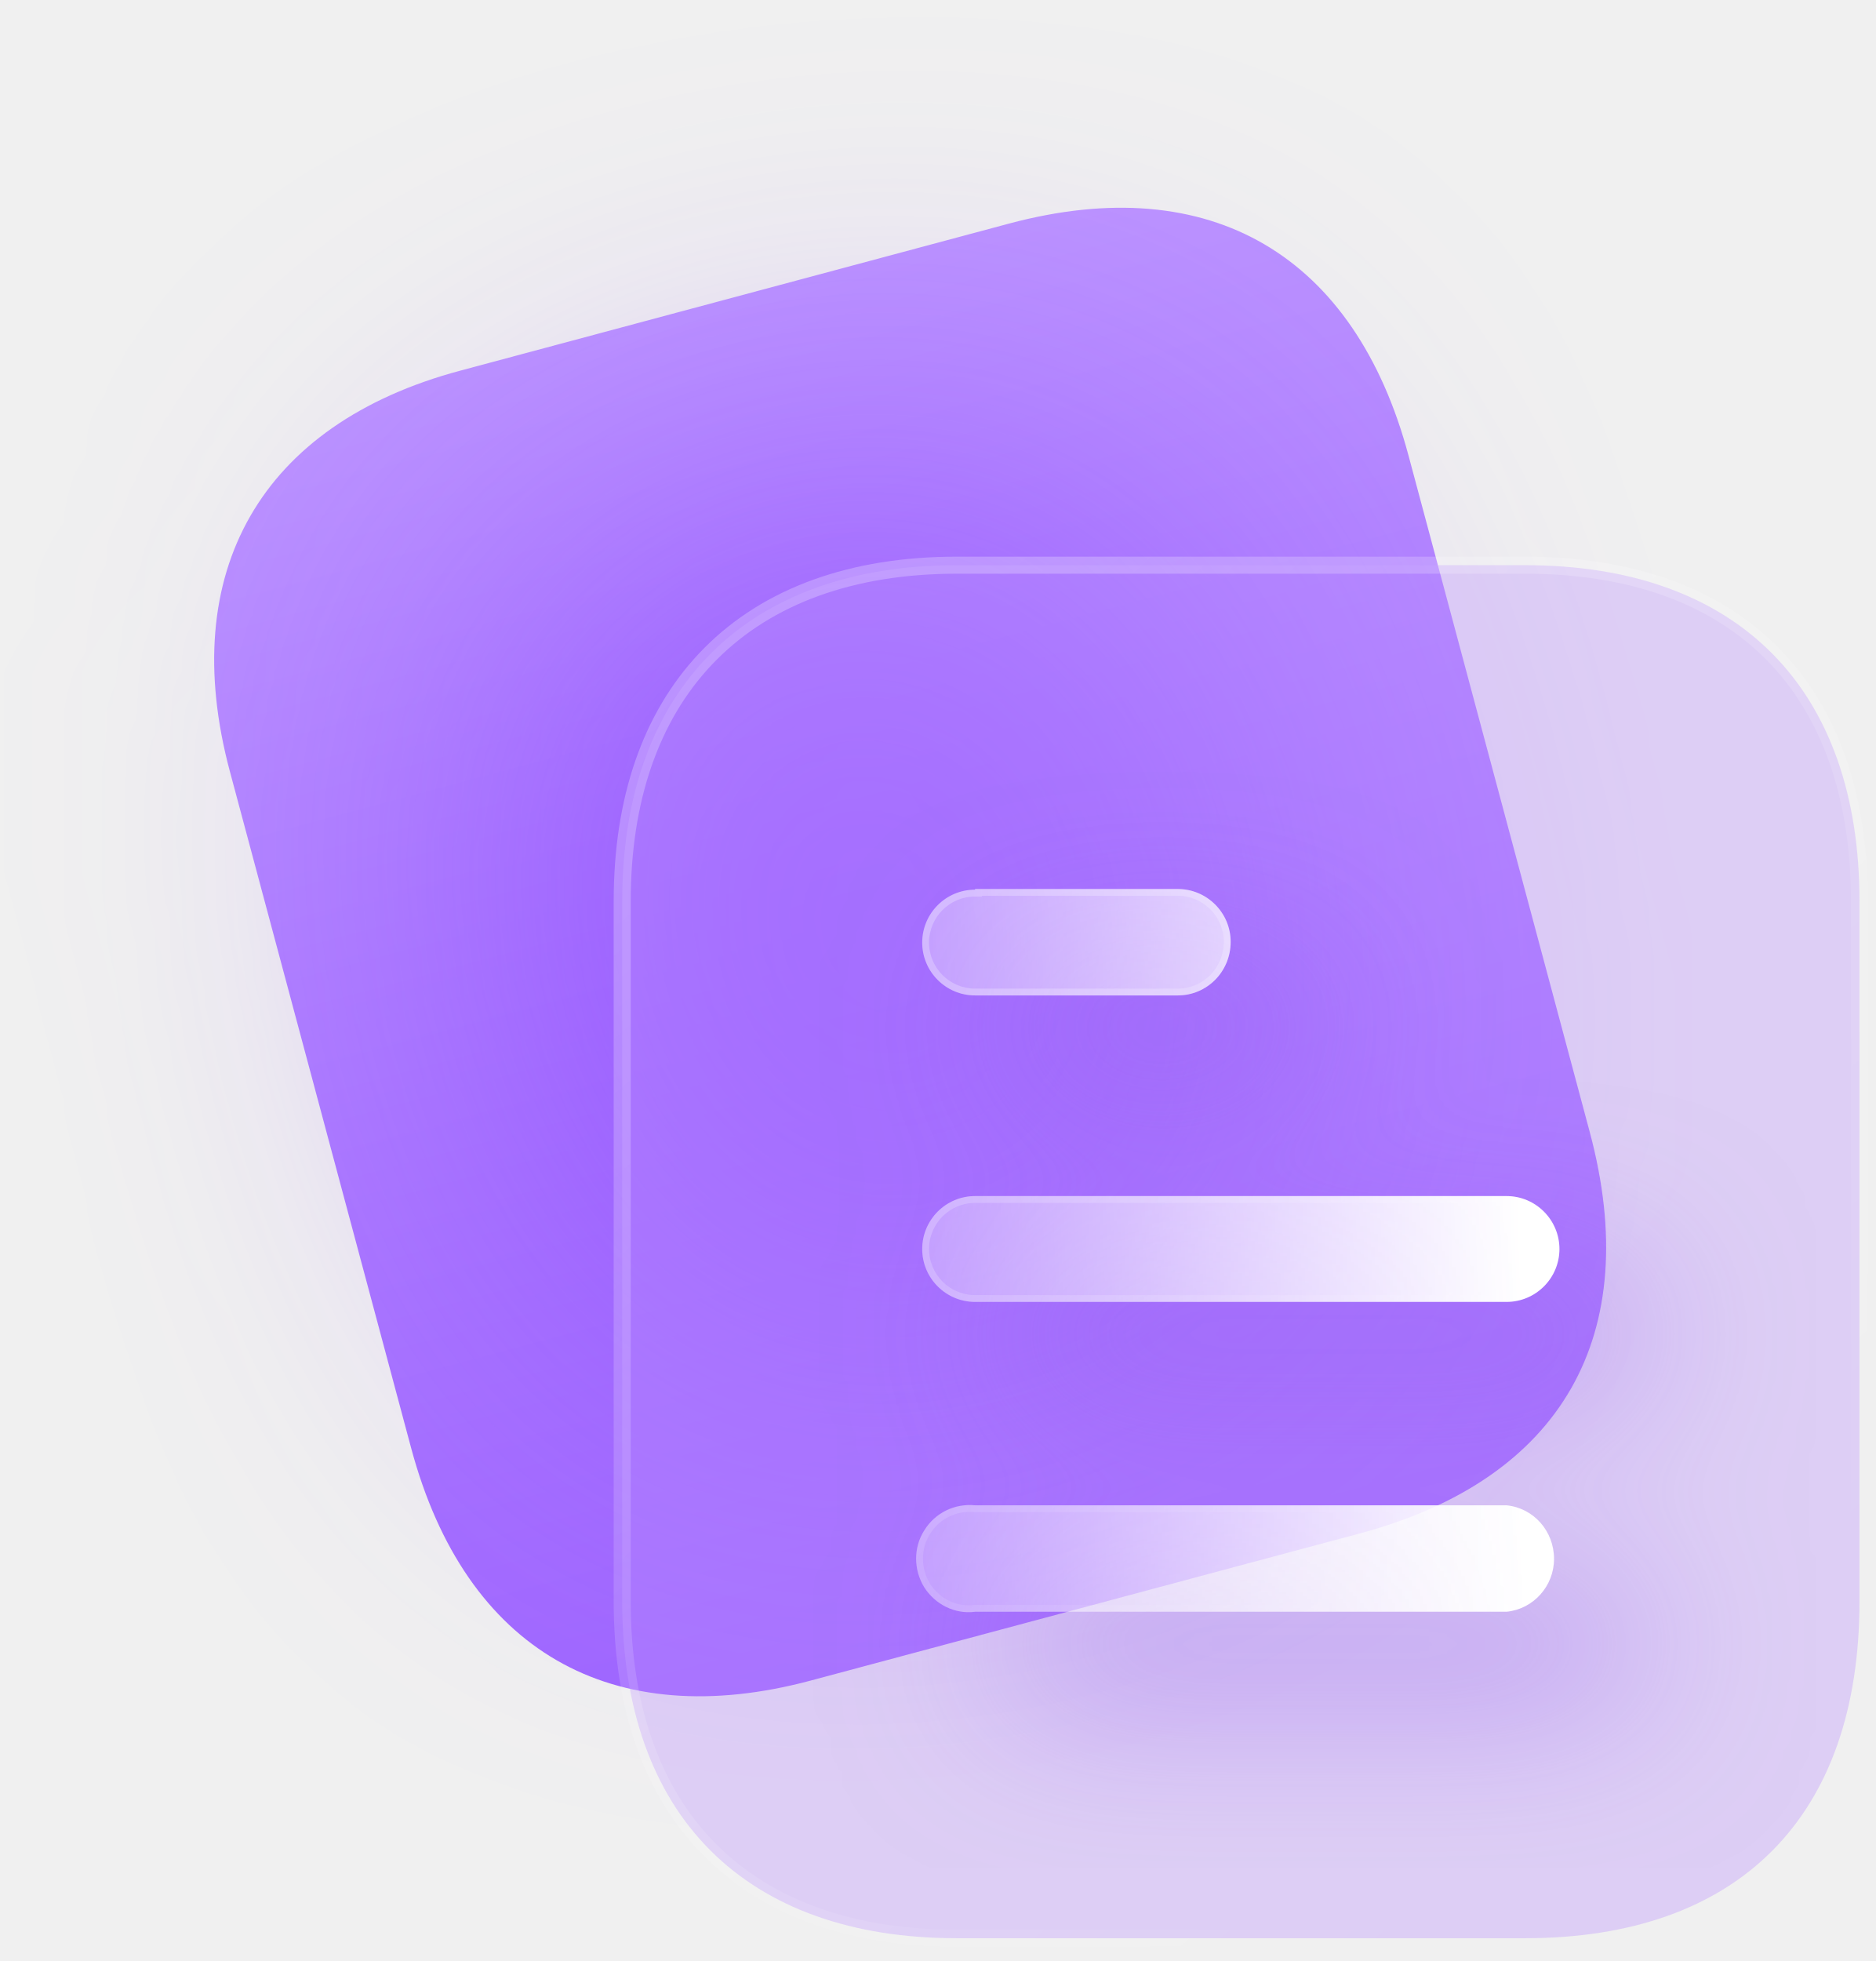
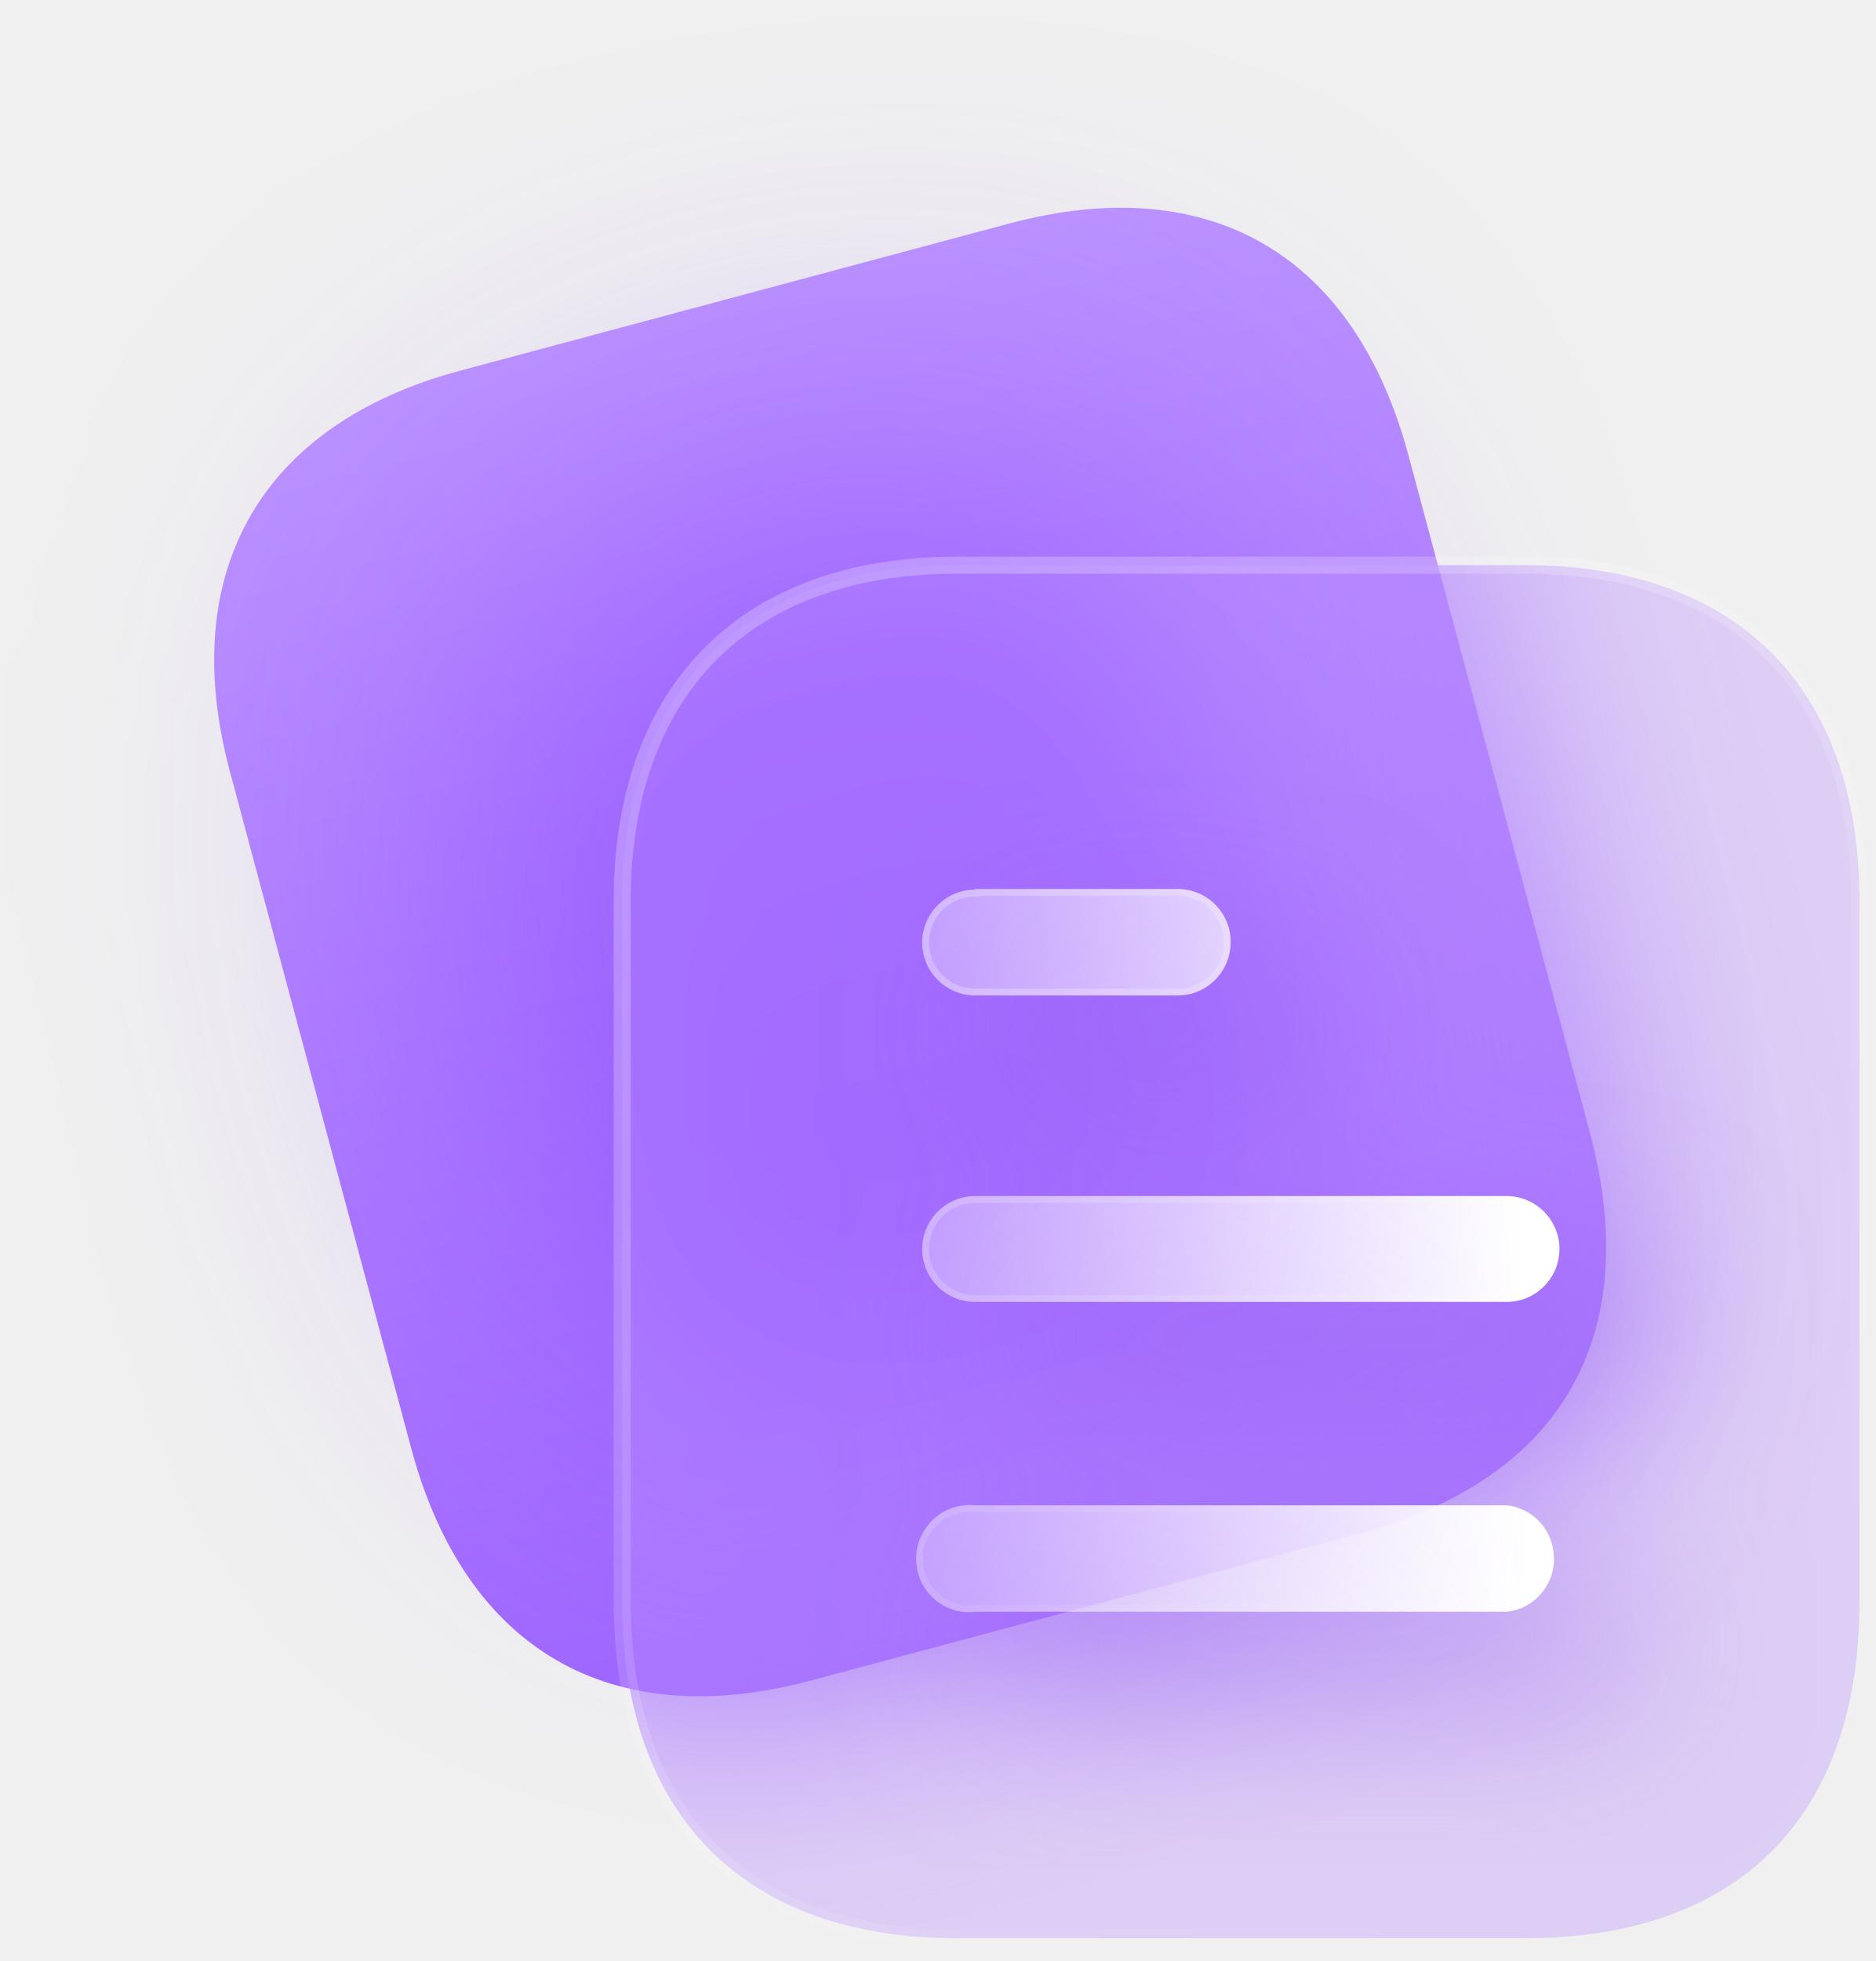
<svg xmlns="http://www.w3.org/2000/svg" width="110" height="115" viewBox="0 0 110 115" fill="none">
  <path d="M59.173 13.114L26.985 21.739C15.31 24.867 10.344 33.525 13.483 45.239L24.113 84.912C27.303 96.818 35.892 101.679 47.567 98.55L79.755 89.926C91.618 86.747 96.434 78.294 93.243 66.388L82.613 26.715C79.474 15.002 71.037 9.935 59.173 13.114Z" fill="url(#paint0_linear_1031_7291)" />
  <g filter="url(#filter0_f_1031_7291)">
    <rect x="37.147" y="84.71" width="51.349" height="43.483" rx="14" transform="rotate(-105 37.1471 84.7101)" fill="#8237FF" fill-opacity="0.5" />
  </g>
+   <g clip-path="url(#frostClip_7291)" filter="url(#frostBlur_7291)">
+     <path d="M59.173 13.114L26.985 21.739C15.31 24.867 10.344 33.525 13.483 45.239L24.113 84.912C27.303 96.818 35.892 101.679 47.567 98.55L79.755 89.926C91.618 86.747 96.434 78.294 93.243 66.388L82.613 26.715C79.474 15.002 71.037 9.935 59.173 13.114Z" fill="url(#paint0_linear_1031_7291)" />
+     <rect x="37.147" y="84.71" width="51.349" height="43.483" rx="14" transform="rotate(-105 37.1471 84.7101)" fill="#8237FF" fill-opacity="0.5" />
+   </g>
  <path d="M89.442 33.144C95.678 33.144 100.601 34.943 103.964 38.347C107.325 41.75 109.063 46.692 109.063 52.848V93.921C109.063 100.174 107.327 105.127 103.964 108.517C100.599 111.907 95.675 113.665 89.442 113.665H56.119C49.981 113.665 45.058 111.907 41.67 108.519C38.281 105.131 36.494 100.178 36.494 93.921V52.848L36.499 52.275C36.607 46.382 38.389 41.642 41.67 38.346C45.056 34.944 49.978 33.144 56.119 33.144H89.442Z" fill="#BA90FF" fill-opacity="0.35" stroke="url(#paint1_linear_1031_7291)" stroke-linecap="round" stroke-linejoin="round" />
+   <clipPath id="frostClip_7291">
+     <path d="M89.442 33.144C95.678 33.144 100.601 34.943 103.964 38.347C107.325 41.75 109.063 46.692 109.063 52.848V93.921C109.063 100.174 107.327 105.127 103.964 108.517C100.599 111.907 95.675 113.665 89.442 113.665H56.119C49.981 113.665 45.058 111.907 41.67 108.519C38.281 105.131 36.494 100.178 36.494 93.921V52.848L36.499 52.275C36.607 46.382 38.389 41.642 41.67 38.346C45.056 34.944 49.978 33.144 56.119 33.144H89.442Z" />
+   </clipPath>
+   <filter id="frostBlur_7291" x="-20%" y="-20%" width="140%" height="140%">
+     <feGaussianBlur stdDeviation="7" />
+   </filter>
  <g filter="url(#filter2_d_1031_7291)">
    <mask id="path-4-inside-1_1031_7291" fill="white">
      <path d="M57.192 88.277H88.365C89.951 88.436 91.148 89.788 91.148 91.418C91.148 93.004 89.951 94.359 88.365 94.519H57.192C55.999 94.678 54.847 94.082 54.211 93.088C53.574 92.054 53.574 90.742 54.211 89.748C54.847 88.715 55.999 88.157 57.192 88.277ZM88.364 70.142C90.073 70.142 91.465 71.538 91.465 73.247C91.465 74.957 90.073 76.349 88.364 76.349H57.192C55.478 76.349 54.09 74.957 54.09 73.247C54.09 71.538 55.478 70.142 57.192 70.142H88.364ZM69.077 52.134C70.79 52.134 72.181 53.526 72.181 55.232C72.181 56.985 70.79 58.376 69.077 58.376H57.192C55.478 58.376 54.09 56.984 54.09 55.275C54.091 53.565 55.478 52.174 57.192 52.174V52.134H69.077Z" />
    </mask>
    <path d="M57.192 88.277H88.365C89.951 88.436 91.148 89.788 91.148 91.418C91.148 93.004 89.951 94.359 88.365 94.519H57.192C55.999 94.678 54.847 94.082 54.211 93.088C53.574 92.054 53.574 90.742 54.211 89.748C54.847 88.715 55.999 88.157 57.192 88.277ZM88.364 70.142C90.073 70.142 91.465 71.538 91.465 73.247C91.465 74.957 90.073 76.349 88.364 76.349H57.192C55.478 76.349 54.09 74.957 54.09 73.247C54.09 71.538 55.478 70.142 57.192 70.142H88.364ZM69.077 52.134C70.79 52.134 72.181 53.526 72.181 55.232C72.181 56.985 70.79 58.376 69.077 58.376H57.192C55.478 58.376 54.09 56.984 54.09 55.275C54.091 53.565 55.478 52.174 57.192 52.174V52.134H69.077Z" fill="url(#paint2_linear_1031_7291)" />
    <path d="M57.192 88.277L57.152 88.675L57.172 88.677H57.192V88.277ZM88.365 88.277L88.405 87.879L88.385 87.876H88.365V88.277ZM91.148 91.418L91.548 91.418V91.418H91.148ZM88.365 94.519V94.919H88.385L88.405 94.917L88.365 94.519ZM57.192 94.519V94.119H57.165L57.139 94.122L57.192 94.519ZM54.211 93.088L53.87 93.298L53.874 93.304L54.211 93.088ZM54.211 89.748L54.547 89.964L54.551 89.958L54.211 89.748ZM91.465 73.247H91.865V73.247L91.465 73.247ZM54.09 73.247L53.69 73.247V73.247H54.09ZM69.077 52.134L69.077 51.734H69.077V52.134ZM72.181 55.232L72.581 55.232V55.232H72.181ZM69.077 58.376V58.776H69.077L69.077 58.376ZM54.09 55.275L53.69 55.275V55.275H54.09ZM57.192 52.174V52.574H57.592V52.174H57.192ZM57.192 52.134V51.734H56.792V52.134H57.192ZM57.192 88.277V88.677H88.365V88.277V87.876H57.192V88.277ZM88.365 88.277L88.325 88.674C89.699 88.812 90.748 89.986 90.748 91.418H91.148H91.548C91.548 89.59 90.203 88.059 88.405 87.879L88.365 88.277ZM91.148 91.418L90.748 91.418C90.748 92.803 89.702 93.983 88.325 94.121L88.365 94.519L88.405 94.917C90.2 94.737 91.548 93.205 91.548 91.418L91.148 91.418ZM88.365 94.519V94.119H57.192V94.519V94.919H88.365V94.519ZM57.192 94.519L57.139 94.122C56.114 94.259 55.107 93.747 54.547 92.872L54.211 93.088L53.874 93.304C54.586 94.417 55.885 95.097 57.245 94.915L57.192 94.519ZM54.211 93.088L54.551 92.878C53.992 91.971 53.997 90.824 54.547 89.964L54.211 89.748L53.874 89.533C53.152 90.66 53.156 92.138 53.87 93.298L54.211 93.088ZM54.211 89.748L54.551 89.958C55.106 89.056 56.11 88.57 57.152 88.675L57.192 88.277L57.232 87.879C55.889 87.744 54.587 88.373 53.87 89.539L54.211 89.748ZM88.364 70.142V70.542C89.852 70.542 91.065 71.758 91.065 73.247L91.465 73.247L91.865 73.247C91.865 71.317 90.295 69.742 88.364 69.742V70.142ZM91.465 73.247H91.065C91.065 74.736 89.853 75.949 88.364 75.949V76.349V76.749C90.294 76.749 91.865 75.178 91.865 73.247H91.465ZM88.364 76.349V75.949H57.192V76.349V76.749H88.364V76.349ZM57.192 76.349V75.949C55.7 75.949 54.49 74.736 54.49 73.247H54.09H53.69C53.69 75.177 55.257 76.749 57.192 76.749V76.349ZM54.09 73.247L54.49 73.247C54.49 71.758 55.7 70.542 57.192 70.542V70.142V69.742C55.256 69.742 53.691 71.318 53.69 73.247L54.09 73.247ZM57.192 70.142V70.542H88.364V70.142V69.742H57.192V70.142ZM69.077 52.134L69.077 52.534C70.57 52.534 71.781 53.748 71.781 55.232H72.181H72.581C72.581 53.305 71.011 51.734 69.077 51.734L69.077 52.134ZM72.181 55.232L71.781 55.232C71.781 56.767 70.566 57.976 69.077 57.976L69.077 58.376L69.077 58.776C71.014 58.776 72.581 57.202 72.581 55.232L72.181 55.232ZM69.077 58.376V57.976H57.192V58.376V58.776H69.077V58.376ZM57.192 58.376V57.976C55.7 57.976 54.49 56.764 54.49 55.275H54.09H53.69C53.69 57.205 55.257 58.776 57.192 58.776V58.376ZM54.09 55.275L54.49 55.275C54.491 53.786 55.7 52.574 57.192 52.574V52.174V51.774C55.257 51.774 53.691 53.344 53.69 55.275L54.09 55.275ZM57.192 52.174H57.592V52.134H57.192H56.792V52.174H57.192ZM57.192 52.134V52.534H69.077V52.134V51.734H57.192V52.134Z" fill="url(#paint3_linear_1031_7291)" mask="url(#path-4-inside-1_1031_7291)" />
  </g>
  <defs>
    <filter id="filter0_f_1031_7291" x="0" y="0" width="103.005" height="108.567" filterUnits="userSpaceOnUse" color-interpolation-filters="sRGB">
      <feFlood flood-opacity="0" result="BackgroundImageFix" />
      <feBlend mode="normal" in="SourceGraphic" in2="BackgroundImageFix" result="shape" />
      <feGaussianBlur stdDeviation="13.5" result="effect1_foregroundBlur_1031_7291" />
    </filter>
    <clipPath id="bgblur_0_1031_7291_clip_path" transform="translate(-11.9938 -8.64374)">
      <path d="M89.442 33.144C95.678 33.144 100.601 34.943 103.964 38.347C107.325 41.75 109.063 46.692 109.063 52.848V93.921C109.063 100.174 107.327 105.127 103.964 108.517C100.599 111.907 95.675 113.665 89.442 113.665H56.119C49.981 113.665 45.058 111.907 41.67 108.519C38.281 105.131 36.494 100.178 36.494 93.921V52.848L36.499 52.275C36.607 46.382 38.389 41.642 41.67 38.346C45.056 34.944 49.978 33.144 56.119 33.144H89.442Z" />
    </clipPath>
    <filter id="filter2_d_1031_7291" x="38.733" y="37.134" width="67.732" height="72.41" filterUnits="userSpaceOnUse" color-interpolation-filters="sRGB">
      <feFlood flood-opacity="0" result="BackgroundImageFix" />
      <feColorMatrix in="SourceAlpha" type="matrix" values="0 0 0 0 0 0 0 0 0 0 0 0 0 0 0 0 0 0 127 0" result="hardAlpha" />
      <feOffset dx="5" dy="5" />
      <feGaussianBlur stdDeviation="5" />
      <feColorMatrix type="matrix" values="0 0 0 0 0.577 0 0 0 0 0.359 0 0 0 0 0.938 0 0 0 0.5 0" />
      <feBlend mode="normal" in2="BackgroundImageFix" result="effect1_dropShadow_1031_7291" />
      <feBlend mode="normal" in="SourceGraphic" in2="effect1_dropShadow_1031_7291" result="shape" />
    </filter>
    <clipPath id="bgblur_1_1031_7291_clip_path" transform="translate(-38.7334 -37.134)">
      <path d="M57.192 88.277H88.365C89.951 88.436 91.148 89.788 91.148 91.418C91.148 93.004 89.951 94.359 88.365 94.519H57.192C55.999 94.678 54.847 94.082 54.211 93.088C53.574 92.054 53.574 90.742 54.211 89.748C54.847 88.715 55.999 88.157 57.192 88.277ZM88.364 70.142C90.073 70.142 91.465 71.538 91.465 73.247C91.465 74.957 90.073 76.349 88.364 76.349H57.192C55.478 76.349 54.09 74.957 54.09 73.247C54.09 71.538 55.478 70.142 57.192 70.142H88.364ZM69.077 52.134C70.79 52.134 72.181 53.526 72.181 55.232C72.181 56.985 70.79 58.376 69.077 58.376H57.192C55.478 58.376 54.09 56.984 54.09 55.275C54.091 53.565 55.478 52.174 57.192 52.174V52.134H69.077Z" />
    </clipPath>
    <linearGradient id="paint0_linear_1031_7291" x1="43.078" y1="17.427" x2="63.659" y2="94.239" gradientUnits="userSpaceOnUse">
      <stop stop-color="#BC94FF" />
      <stop offset="1" stop-color="#9F66FF" />
    </linearGradient>
    <linearGradient id="paint1_linear_1031_7291" x1="48.386" y1="42.908" x2="99.973" y2="100.41" gradientUnits="userSpaceOnUse">
      <stop stop-color="white" stop-opacity="0.25" />
      <stop offset="1" stop-color="white" stop-opacity="0" />
    </linearGradient>
    <linearGradient id="paint2_linear_1031_7291" x1="88.79" y1="59.792" x2="46.751" y2="61.012" gradientUnits="userSpaceOnUse">
      <stop stop-color="white" />
      <stop offset="1" stop-color="white" stop-opacity="0.2" />
    </linearGradient>
    <linearGradient id="paint3_linear_1031_7291" x1="59.74" y1="57.075" x2="87.285" y2="87.427" gradientUnits="userSpaceOnUse">
      <stop stop-color="white" stop-opacity="0.25" />
      <stop offset="1" stop-color="white" stop-opacity="0" />
    </linearGradient>
  </defs>
</svg>
